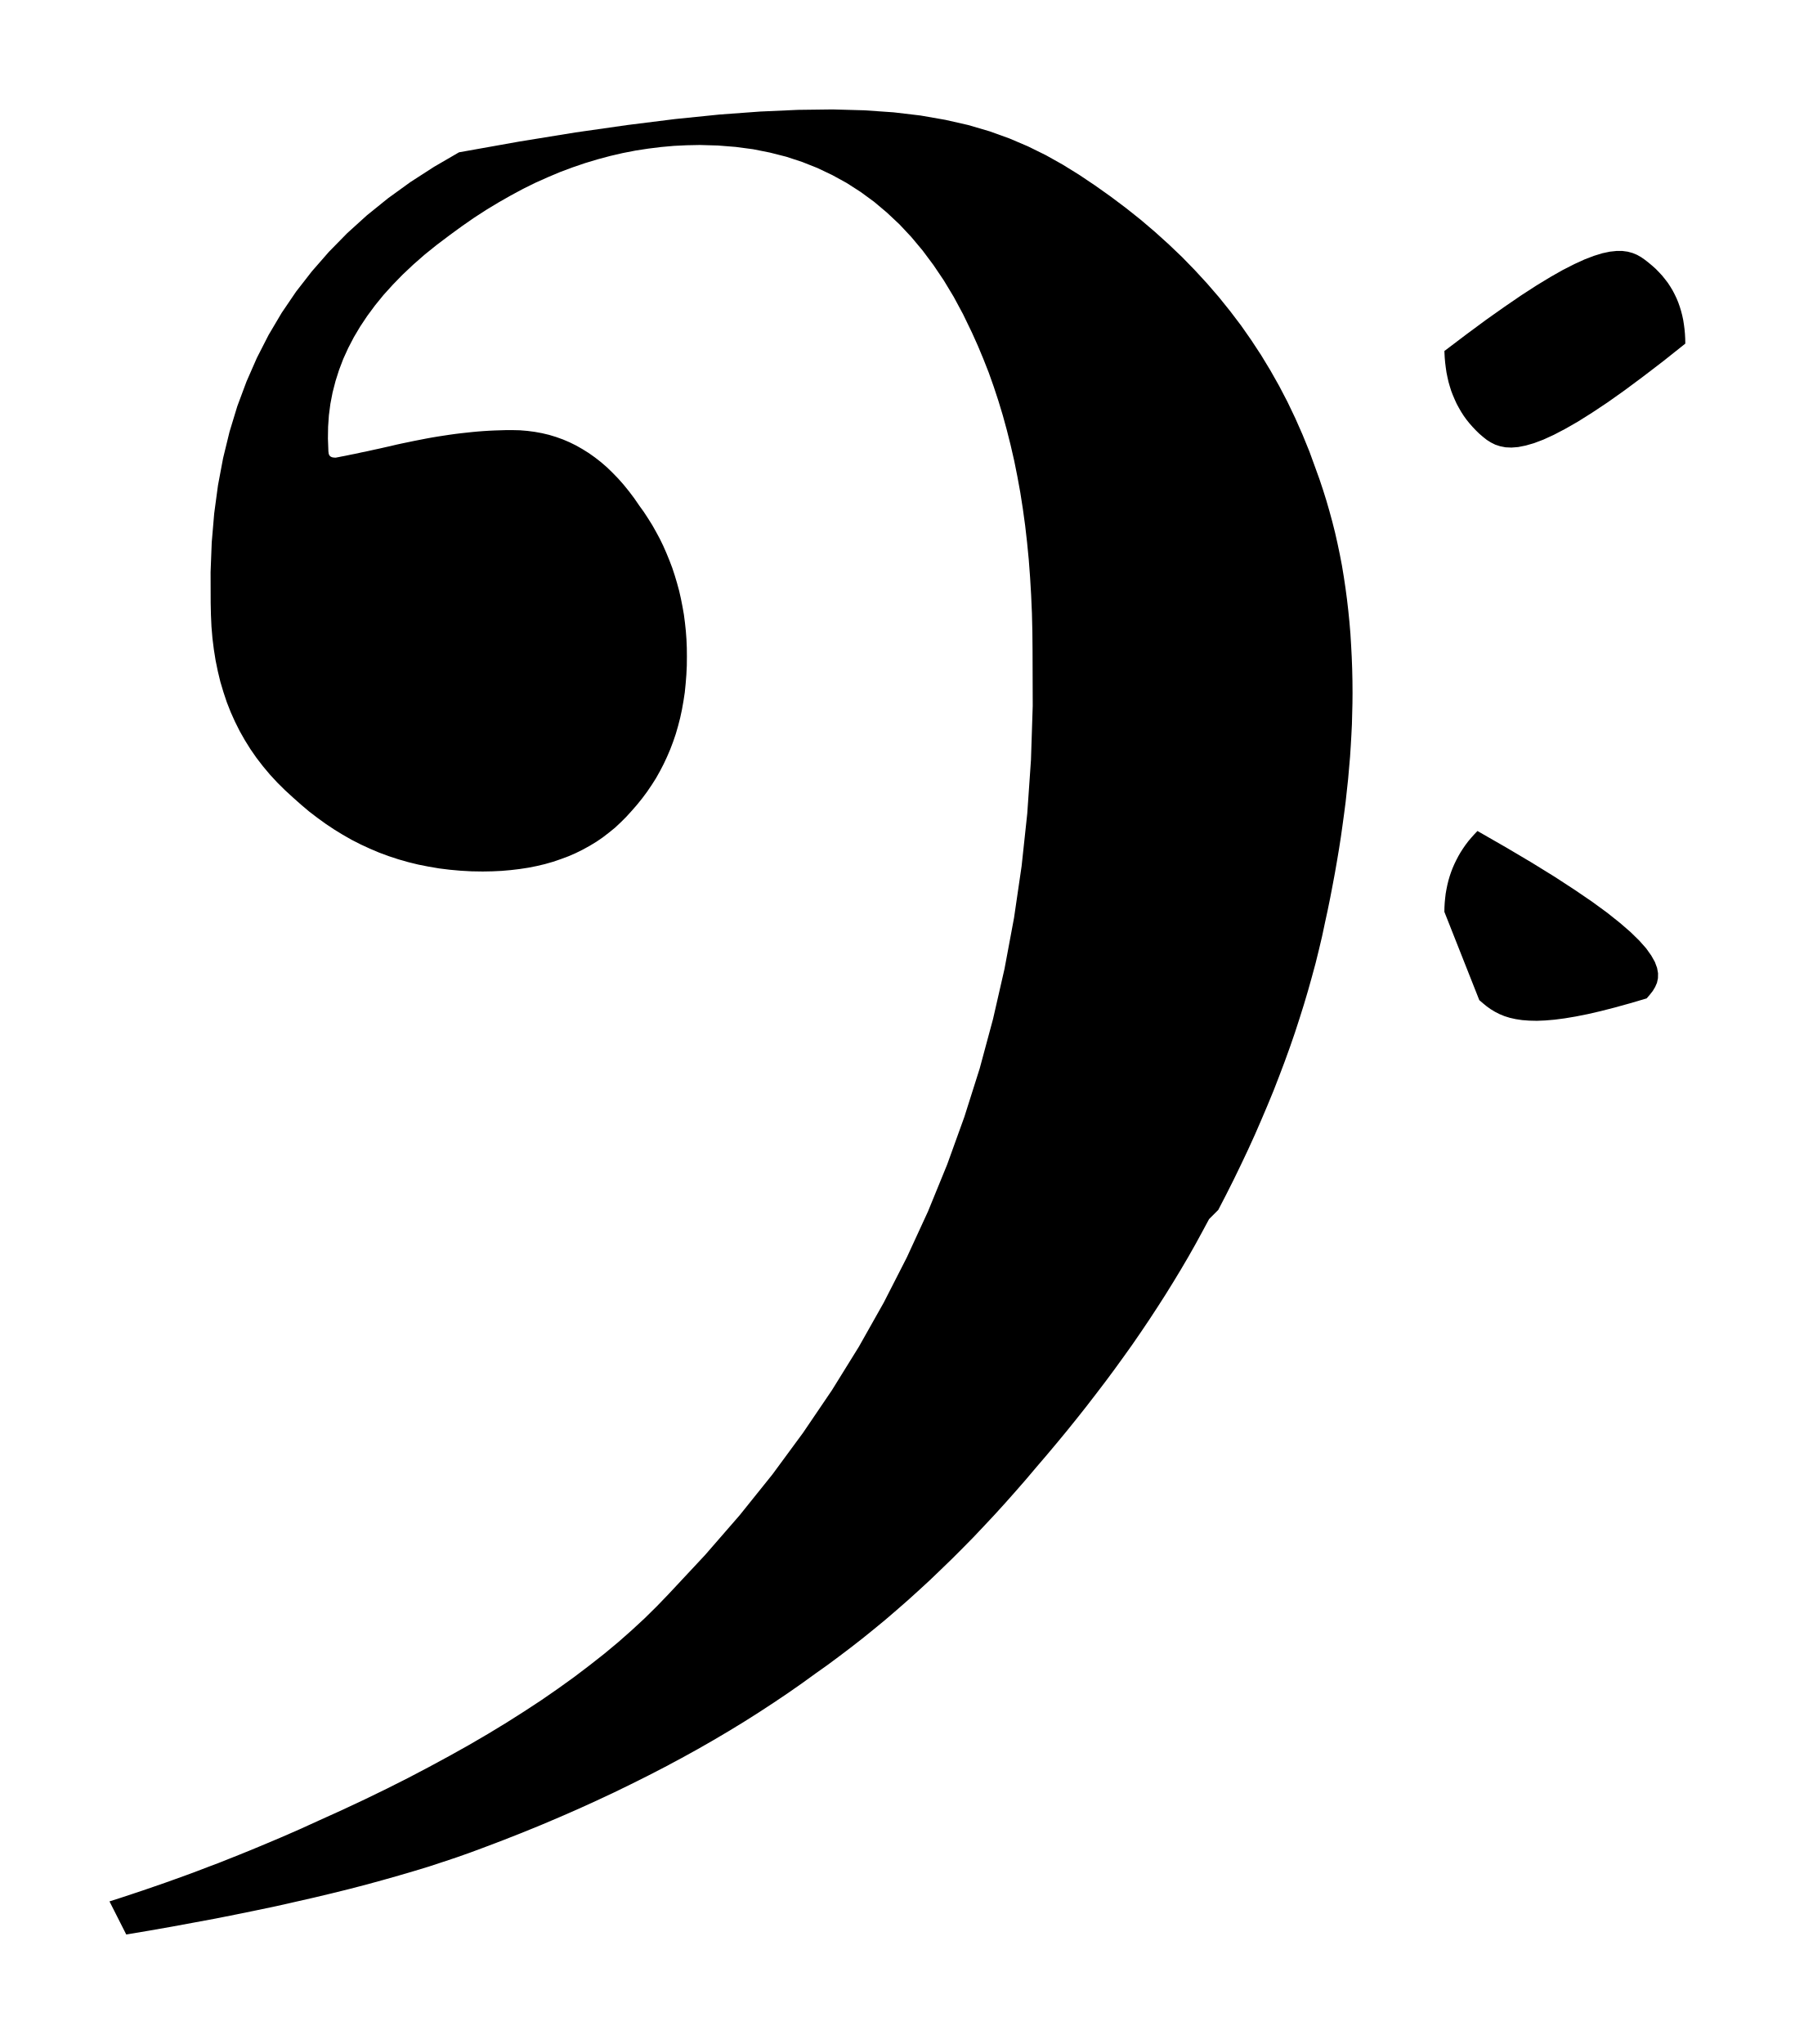
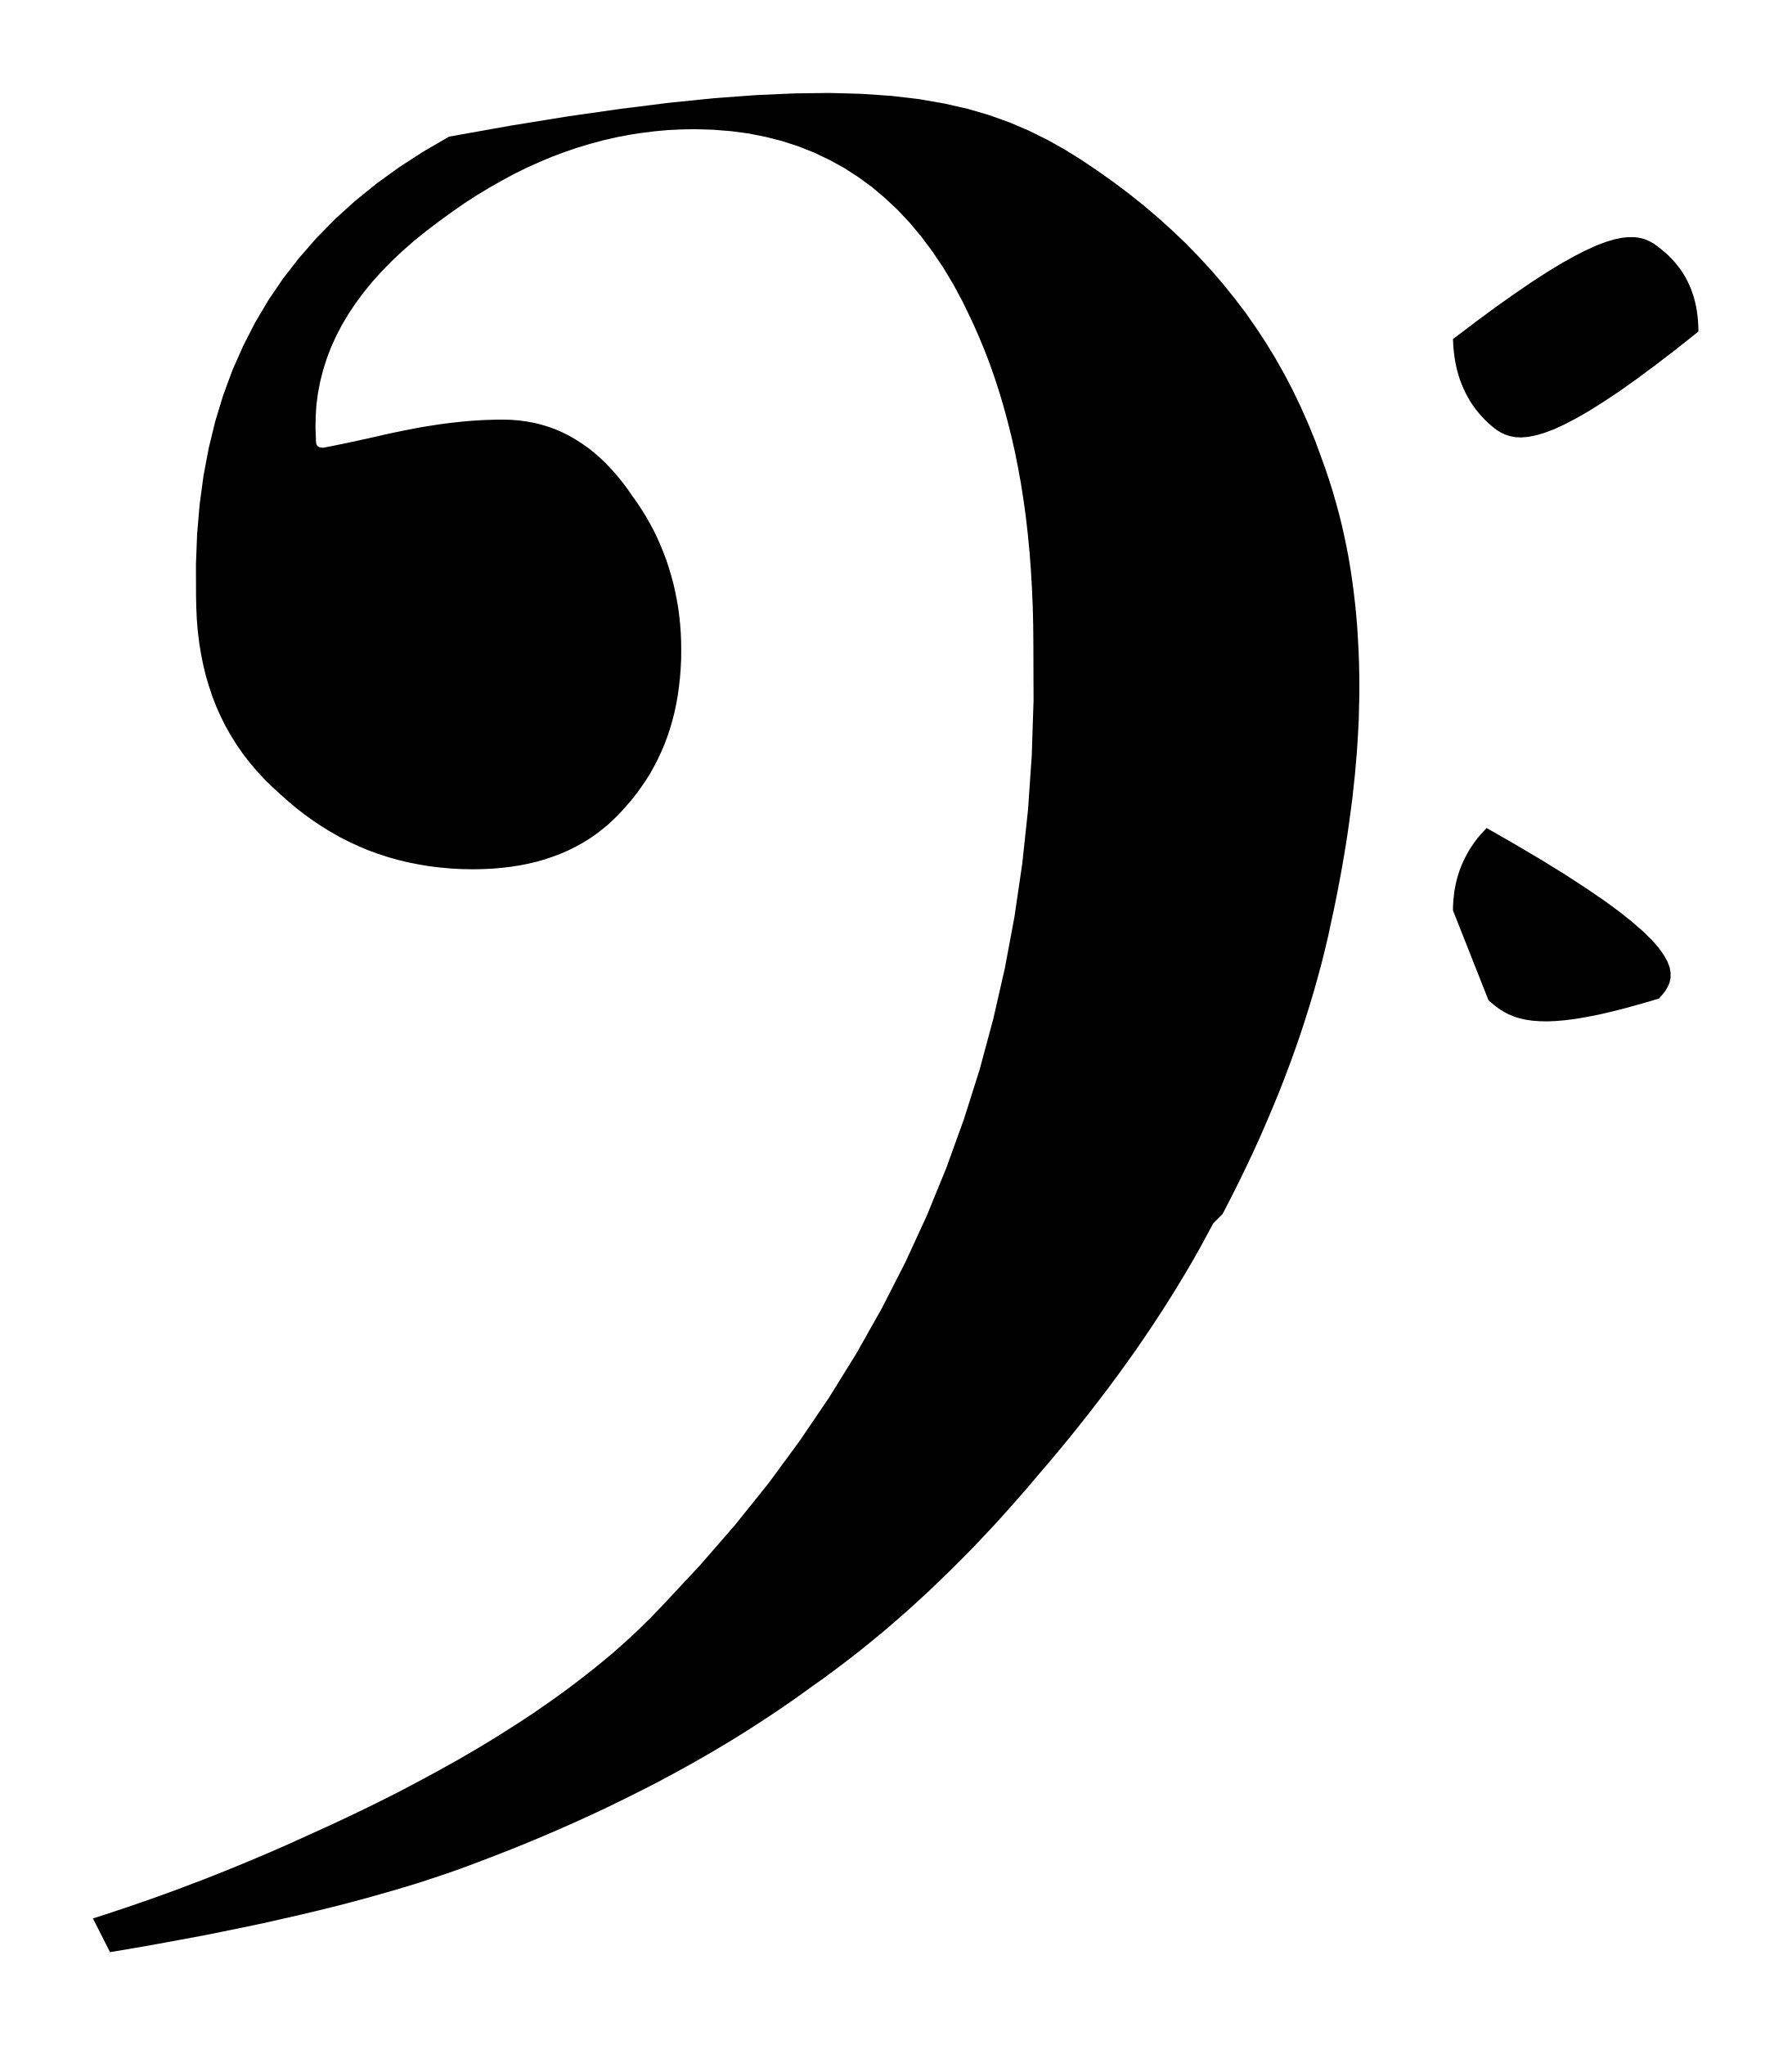
- <svg xmlns="http://www.w3.org/2000/svg" viewBox="90.856 751.646 20.343 23.163">
-   <path fill="black" fill-rule="evenodd" d="M 104.561 765.461 L 104.484 765.604 L 104.406 765.747 L 104.325 765.89 L 104.241 766.033 L 104.155 766.175 L 104.067 766.317 L 103.976 766.459 L 103.883 766.601 L 103.788 766.742 L 103.691 766.883 L 103.591 767.023 L 103.489 767.164 L 103.385 767.304 L 103.279 767.443 L 103.171 767.583 L 103.061 767.722 L 102.949 767.861 L 102.835 767.999 L 102.719 768.137 L 102.601 768.275 L 102.485 768.412 L 102.368 768.546 L 102.25 768.679 L 102.131 768.81 L 102.011 768.938 L 101.891 769.065 L 101.769 769.189 L 101.646 769.312 L 101.522 769.432 L 101.398 769.551 L 101.272 769.667 L 101.146 769.781 L 101.019 769.892 L 100.891 770.002 L 100.761 770.109 L 100.631 770.214 L 100.5 770.316 L 100.368 770.416 L 100.236 770.514 L 100.102 770.609 L 99.947 770.721 L 99.788 770.832 L 99.626 770.941 L 99.461 771.049 L 99.292 771.156 L 99.12 771.261 L 98.944 771.365 L 98.764 771.468 L 98.581 771.569 L 98.394 771.669 L 98.204 771.767 L 98.01 771.864 L 97.813 771.96 L 97.612 772.054 L 97.407 772.147 L 97.199 772.238 L 96.987 772.328 L 96.771 772.416 L 96.552 772.502 L 96.328 772.587 L 96.185 772.64 L 96.035 772.693 L 95.879 772.745 L 95.718 772.798 L 95.55 772.849 L 95.376 772.9 L 95.196 772.951 L 95.01 773.002 L 94.818 773.052 L 94.62 773.101 L 94.415 773.15 L 94.204 773.198 L 93.987 773.247 L 93.763 773.294 L 93.533 773.341 L 93.297 773.388 L 93.054 773.433 L 92.805 773.479 L 92.549 773.524 L 92.287 773.568 L 92.097 773.193 L 92.225 773.152 L 92.352 773.11 L 92.478 773.068 L 92.603 773.025 L 92.727 772.982 L 92.85 772.938 L 92.972 772.894 L 93.093 772.849 L 93.213 772.803 L 93.333 772.758 L 93.451 772.711 L 93.569 772.664 L 93.685 772.617 L 93.801 772.569 L 93.915 772.521 L 94.029 772.473 L 94.142 772.424 L 94.254 772.375 L 94.364 772.325 L 94.474 772.275 L 94.737 772.156 L 94.993 772.036 L 95.242 771.915 L 95.484 771.793 L 95.72 771.669 L 95.949 771.545 L 96.171 771.421 L 96.387 771.295 L 96.596 771.168 L 96.798 771.04 L 96.993 770.912 L 97.181 770.782 L 97.362 770.652 L 97.536 770.52 L 97.704 770.388 L 97.864 770.255 L 98.017 770.12 L 98.163 769.985 L 98.301 769.849 L 98.433 769.712 L 98.847 769.269 L 99.24 768.817 L 99.611 768.355 L 99.959 767.882 L 100.286 767.4 L 100.591 766.908 L 100.874 766.406 L 101.135 765.895 L 101.375 765.374 L 101.592 764.843 L 101.787 764.303 L 101.961 763.754 L 102.112 763.194 L 102.242 762.626 L 102.35 762.048 L 102.436 761.461 L 102.5 760.865 L 102.542 760.259 L 102.562 759.645 L 102.56 759.021 L 102.558 758.807 L 102.553 758.597 L 102.544 758.39 L 102.532 758.188 L 102.517 757.988 L 102.498 757.793 L 102.476 757.601 L 102.45 757.412 L 102.421 757.227 L 102.388 757.046 L 102.352 756.867 L 102.312 756.693 L 102.269 756.522 L 102.223 756.354 L 102.173 756.189 L 102.12 756.028 L 102.064 755.87 L 102.003 755.715 L 101.94 755.564 L 101.873 755.415 L 101.773 755.208 L 101.667 755.011 L 101.555 754.825 L 101.437 754.65 L 101.314 754.485 L 101.185 754.331 L 101.05 754.187 L 100.909 754.055 L 100.763 753.932 L 100.611 753.821 L 100.454 753.72 L 100.29 753.63 L 100.122 753.55 L 99.948 753.481 L 99.768 753.422 L 99.583 753.375 L 99.392 753.337 L 99.196 753.311 L 98.995 753.295 L 98.788 753.289 L 98.641 753.292 L 98.495 753.299 L 98.35 753.312 L 98.205 753.33 L 98.061 753.352 L 97.917 753.38 L 97.774 753.413 L 97.632 753.451 L 97.489 753.494 L 97.348 753.542 L 97.206 753.595 L 97.066 753.654 L 96.925 753.717 L 96.785 753.786 L 96.646 753.861 L 96.507 753.94 L 96.368 754.024 L 96.229 754.114 L 96.091 754.21 L 95.954 754.31 L 95.808 754.42 L 95.67 754.531 L 95.541 754.644 L 95.42 754.758 L 95.308 754.873 L 95.203 754.989 L 95.107 755.107 L 95.019 755.226 L 94.939 755.346 L 94.867 755.467 L 94.803 755.59 L 94.747 755.713 L 94.699 755.839 L 94.659 755.965 L 94.626 756.093 L 94.601 756.222 L 94.584 756.352 L 94.575 756.483 L 94.573 756.615 L 94.578 756.749 L 94.578 756.758 L 94.579 756.766 L 94.58 756.774 L 94.581 756.782 L 94.582 756.788 L 94.584 756.794 L 94.587 756.8 L 94.589 756.805 L 94.593 756.81 L 94.596 756.814 L 94.6 756.817 L 94.605 756.821 L 94.61 756.823 L 94.615 756.826 L 94.622 756.828 L 94.628 756.829 L 94.636 756.831 L 94.643 756.831 L 94.652 756.832 L 94.661 756.832 L 94.663 756.832 L 94.668 756.831 L 94.677 756.829 L 94.689 756.827 L 94.704 756.824 L 94.723 756.82 L 94.745 756.816 L 94.771 756.811 L 94.8 756.805 L 94.833 756.798 L 94.869 756.791 L 94.909 756.783 L 94.952 756.773 L 94.998 756.764 L 95.048 756.753 L 95.102 756.741 L 95.158 756.729 L 95.219 756.715 L 95.282 756.701 L 95.349 756.685 L 95.418 756.67 L 95.486 756.656 L 95.553 756.642 L 95.62 756.629 L 95.686 756.616 L 95.752 756.604 L 95.818 756.593 L 95.883 756.583 L 95.949 756.573 L 96.013 756.564 L 96.078 756.556 L 96.143 756.549 L 96.207 756.542 L 96.272 756.536 L 96.337 756.531 L 96.401 756.527 L 96.466 756.524 L 96.531 756.522 L 96.596 756.52 L 96.662 756.52 L 96.749 756.522 L 96.834 756.529 L 96.918 756.54 L 97 756.555 L 97.08 756.574 L 97.159 756.598 L 97.237 756.626 L 97.312 756.658 L 97.387 756.695 L 97.459 756.736 L 97.531 756.781 L 97.6 756.83 L 97.668 756.883 L 97.735 756.941 L 97.799 757.003 L 97.863 757.069 L 97.925 757.139 L 97.985 757.213 L 98.044 757.291 L 98.101 757.374 L 98.153 757.446 L 98.202 757.521 L 98.249 757.596 L 98.293 757.674 L 98.335 757.752 L 98.374 757.832 L 98.41 757.914 L 98.444 757.997 L 98.476 758.081 L 98.504 758.166 L 98.53 758.253 L 98.554 758.341 L 98.574 758.429 L 98.592 758.52 L 98.608 758.611 L 98.62 758.703 L 98.63 758.797 L 98.637 758.891 L 98.641 758.987 L 98.642 759.084 L 98.641 759.189 L 98.636 759.292 L 98.628 759.393 L 98.618 759.493 L 98.603 759.591 L 98.586 759.687 L 98.566 759.78 L 98.542 759.873 L 98.516 759.963 L 98.486 760.051 L 98.453 760.138 L 98.417 760.222 L 98.378 760.305 L 98.336 760.386 L 98.291 760.466 L 98.242 760.543 L 98.191 760.618 L 98.136 760.692 L 98.078 760.764 L 98.017 760.834 L 97.956 760.901 L 97.893 760.964 L 97.828 761.025 L 97.759 761.081 L 97.689 761.135 L 97.616 761.185 L 97.54 761.231 L 97.462 761.274 L 97.381 761.314 L 97.298 761.35 L 97.212 761.382 L 97.124 761.412 L 97.033 761.438 L 96.94 761.46 L 96.844 761.479 L 96.746 761.494 L 96.645 761.506 L 96.542 761.515 L 96.436 761.52 L 96.328 761.522 L 96.201 761.52 L 96.076 761.513 L 95.954 761.502 L 95.833 761.487 L 95.715 761.467 L 95.599 761.444 L 95.484 761.416 L 95.372 761.384 L 95.262 761.348 L 95.154 761.308 L 95.048 761.263 L 94.944 761.215 L 94.842 761.163 L 94.742 761.106 L 94.644 761.046 L 94.548 760.982 L 94.454 760.914 L 94.361 760.843 L 94.271 760.767 L 94.182 760.688 L 94.088 760.602 L 93.999 760.514 L 93.915 760.423 L 93.837 760.33 L 93.763 760.234 L 93.695 760.136 L 93.632 760.035 L 93.573 759.931 L 93.52 759.825 L 93.471 759.716 L 93.427 759.604 L 93.389 759.49 L 93.354 759.373 L 93.325 759.253 L 93.3 759.131 L 93.28 759.006 L 93.264 758.878 L 93.253 758.747 L 93.247 758.614 L 93.244 758.478 L 93.243 758.13 L 93.256 757.792 L 93.284 757.464 L 93.327 757.145 L 93.385 756.837 L 93.458 756.538 L 93.546 756.249 L 93.65 755.97 L 93.768 755.701 L 93.901 755.441 L 94.049 755.191 L 94.212 754.951 L 94.391 754.721 L 94.584 754.5 L 94.792 754.288 L 95.015 754.086 L 95.254 753.893 L 95.507 753.71 L 95.775 753.537 L 96.059 753.372 L 96.743 753.25 L 97.378 753.147 L 97.966 753.063 L 98.509 752.995 L 99.011 752.944 L 99.474 752.91 L 99.9 752.891 L 100.292 752.886 L 100.653 752.896 L 100.985 752.919 L 101.29 752.955 L 101.571 753.004 L 101.831 753.063 L 102.073 753.134 L 102.298 753.215 L 102.509 753.305 L 102.71 753.404 L 102.901 753.511 L 103.087 753.626 L 103.269 753.748 L 103.448 753.875 L 103.621 754.005 L 103.788 754.138 L 103.95 754.276 L 104.105 754.416 L 104.256 754.56 L 104.4 754.708 L 104.539 754.859 L 104.673 755.014 L 104.8 755.172 L 104.923 755.334 L 105.039 755.5 L 105.15 755.669 L 105.255 755.842 L 105.355 756.019 L 105.449 756.199 L 105.537 756.383 L 105.62 756.571 L 105.698 756.762 L 105.769 756.957 L 105.812 757.076 L 105.852 757.196 L 105.89 757.317 L 105.925 757.438 L 105.958 757.559 L 105.989 757.682 L 106.017 757.806 L 106.043 757.93 L 106.067 758.055 L 106.088 758.182 L 106.107 758.309 L 106.124 758.437 L 106.139 758.566 L 106.152 758.696 L 106.163 758.827 L 106.171 758.959 L 106.178 759.093 L 106.183 759.227 L 106.186 759.363 L 106.187 759.5 L 106.186 759.616 L 106.183 759.734 L 106.18 759.854 L 106.174 759.975 L 106.167 760.097 L 106.159 760.221 L 106.148 760.347 L 106.137 760.474 L 106.123 760.602 L 106.109 760.732 L 106.092 760.863 L 106.074 760.995 L 106.055 761.13 L 106.034 761.265 L 106.011 761.402 L 105.987 761.54 L 105.961 761.679 L 105.934 761.82 L 105.905 761.962 L 105.874 762.105 L 105.842 762.256 L 105.806 762.408 L 105.768 762.562 L 105.726 762.717 L 105.682 762.874 L 105.635 763.032 L 105.585 763.191 L 105.533 763.351 L 105.477 763.513 L 105.418 763.676 L 105.356 763.84 L 105.292 764.005 L 105.224 764.17 L 105.153 764.337 L 105.08 764.505 L 105.003 764.674 L 104.923 764.843 L 104.84 765.014 L 104.754 765.185 L 104.665 765.357 Z M 107.228 755.624 L 107.475 755.437 L 107.701 755.27 L 107.909 755.123 L 108.099 754.993 L 108.272 754.881 L 108.43 754.785 L 108.573 754.704 L 108.703 754.638 L 108.819 754.585 L 108.924 754.545 L 109.018 754.516 L 109.103 754.498 L 109.178 754.49 L 109.246 754.49 L 109.306 754.498 L 109.361 754.513 L 109.412 754.534 L 109.458 754.56 L 109.501 754.59 L 109.543 754.623 L 109.585 754.658 L 109.625 754.694 L 109.662 754.732 L 109.698 754.771 L 109.73 754.811 L 109.761 754.851 L 109.789 754.894 L 109.815 754.937 L 109.838 754.981 L 109.86 755.027 L 109.879 755.073 L 109.896 755.121 L 109.911 755.17 L 109.924 755.22 L 109.935 755.271 L 109.943 755.322 L 109.95 755.375 L 109.955 755.429 L 109.958 755.484 L 109.959 755.54 L 109.71 755.738 L 109.48 755.914 L 109.27 756.07 L 109.078 756.206 L 108.902 756.323 L 108.743 756.423 L 108.598 756.506 L 108.468 756.574 L 108.35 756.628 L 108.244 756.668 L 108.15 756.695 L 108.065 756.712 L 107.989 756.718 L 107.921 756.715 L 107.86 756.703 L 107.805 756.685 L 107.755 756.66 L 107.709 756.631 L 107.666 756.597 L 107.624 756.561 L 107.585 756.523 L 107.548 756.484 L 107.512 756.443 L 107.479 756.402 L 107.448 756.359 L 107.419 756.314 L 107.393 756.269 L 107.368 756.223 L 107.346 756.175 L 107.325 756.126 L 107.306 756.077 L 107.29 756.026 L 107.275 755.974 L 107.263 755.921 L 107.252 755.867 L 107.244 755.812 L 107.237 755.756 L 107.232 755.699 L 107.229 755.641 L 107.228 755.582 Z M 107.228 761.979 L 107.229 761.927 L 107.232 761.875 L 107.237 761.823 L 107.243 761.772 L 107.252 761.722 L 107.262 761.673 L 107.274 761.624 L 107.288 761.576 L 107.304 761.529 L 107.322 761.482 L 107.342 761.436 L 107.364 761.391 L 107.387 761.347 L 107.412 761.304 L 107.439 761.262 L 107.468 761.22 L 107.499 761.179 L 107.532 761.14 L 107.567 761.101 L 107.603 761.063 L 107.929 761.25 L 108.221 761.423 L 108.48 761.583 L 108.707 761.731 L 108.905 761.866 L 109.076 761.991 L 109.22 762.106 L 109.341 762.211 L 109.439 762.307 L 109.516 762.394 L 109.573 762.474 L 109.614 762.547 L 109.639 762.614 L 109.65 762.675 L 109.649 762.731 L 109.638 762.783 L 109.617 762.831 L 109.59 762.876 L 109.557 762.918 L 109.521 762.96 L 109.334 763.015 L 109.161 763.063 L 109.001 763.104 L 108.854 763.138 L 108.718 763.165 L 108.593 763.186 L 108.478 763.201 L 108.373 763.21 L 108.277 763.214 L 108.19 763.212 L 108.11 763.206 L 108.037 763.195 L 107.97 763.18 L 107.909 763.161 L 107.853 763.138 L 107.802 763.112 L 107.754 763.083 L 107.709 763.051 L 107.666 763.016 L 107.624 762.98 Z " />
+ <svg xmlns="http://www.w3.org/2000/svg" viewBox="91.063 751.852 19.93 22.749">
+   <path fill="black" fill-rule="evenodd" d="     M 104.561 765.461 L 104.484 765.604 L 104.406 765.747 L 104.325 765.89 L 104.241 766.033 L 104.155 766.175 L 104.067 766.317 L 103.976 766.459 L 103.883 766.601 L 103.788 766.742 L 103.691 766.883 L 103.591 767.023 L 103.489 767.164 L 103.385 767.304 L 103.279 767.443 L 103.171 767.583 L 103.061 767.722 L 102.949 767.861 L 102.835 767.999 L 102.719 768.137 L 102.601 768.275 L 102.485 768.412 L 102.368 768.546 L 102.25 768.679 L 102.131 768.81 L 102.011 768.938 L 101.891 769.065 L 101.769 769.189 L 101.646 769.312 L 101.522 769.432 L 101.398 769.551 L 101.272 769.667 L 101.146 769.781 L 101.019 769.892 L 100.891 770.002 L 100.761 770.109 L 100.631 770.214 L 100.5 770.316 L 100.368 770.416 L 100.236 770.514 L 100.102 770.609 L 99.947 770.721 L 99.788 770.832 L 99.626 770.941 L 99.461 771.049 L 99.292 771.156 L 99.12 771.261 L 98.944 771.365 L 98.764 771.468 L 98.581 771.569 L 98.395 771.669 L 98.204 771.767 L 98.01 771.864 L 97.813 771.96 L 97.612 772.054 L 97.407 772.147 L 97.199 772.238 L 96.987 772.328 L 96.771 772.416 L 96.551 772.502 L 96.328 772.587 L 96.185 772.64 L 96.035 772.693 L 95.879 772.745 L 95.718 772.798 L 95.55 772.849 L 95.376 772.9 L 95.196 772.951 L 95.01 773.002 L 94.818 773.052 L 94.62 773.101 L 94.415 773.15 L 94.204 773.198 L 93.987 773.247 L 93.763 773.294 L 93.533 773.341 L 93.297 773.388 L 93.054 773.433 L 92.805 773.479 L 92.549 773.524 L 92.287 773.568 L 92.097 773.193 L 92.225 773.152 L 92.352 773.11 L 92.478 773.068 L 92.603 773.025 L 92.727 772.982 L 92.85 772.938 L 92.972 772.894 L 93.093 772.849 L 93.213 772.803 L 93.333 772.758 L 93.451 772.711 L 93.569 772.664 L 93.685 772.617 L 93.801 772.569 L 93.915 772.521 L 94.029 772.473 L 94.142 772.424 L 94.253 772.375 L 94.364 772.325 L 94.474 772.275 L 94.737 772.156 L 94.992 772.036 L 95.242 771.915 L 95.484 771.793 L 95.72 771.669 L 95.949 771.545 L 96.171 771.421 L 96.387 771.295 L 96.596 771.168 L 96.798 771.04 L 96.993 770.912 L 97.181 770.782 L 97.362 770.652 L 97.536 770.52 L 97.703 770.388 L 97.864 770.255 L 98.017 770.12 L 98.163 769.985 L 98.301 769.849 L 98.433 769.712 L 98.847 769.269 L 99.24 768.817 L 99.611 768.355 L 99.959 767.882 L 100.286 767.4 L 100.591 766.908 L 100.874 766.406 L 101.135 765.895 L 101.375 765.374 L 101.592 764.843 L 101.787 764.303 L 101.961 763.754 L 102.112 763.194 L 102.242 762.626 L 102.35 762.048 L 102.436 761.461 L 102.5 760.865 L 102.542 760.259 L 102.562 759.645 L 102.56 759.021 L 102.558 758.807 L 102.553 758.597 L 102.544 758.39 L 102.532 758.188 L 102.517 757.988 L 102.498 757.793 L 102.476 757.601 L 102.45 757.412 L 102.421 757.227 L 102.388 757.046 L 102.352 756.867 L 102.312 756.693 L 102.269 756.522 L 102.223 756.354 L 102.173 756.189 L 102.12 756.028 L 102.064 755.87 L 102.003 755.715 L 101.94 755.564 L 101.873 755.415 L 101.773 755.208 L 101.667 755.011 L 101.555 754.825 L 101.437 754.65 L 101.314 754.485 L 101.185 754.331 L 101.05 754.187 L 100.909 754.055 L 100.763 753.932 L 100.611 753.821 L 100.454 753.72 L 100.29 753.63 L 100.122 753.55 L 99.948 753.481 L 99.768 753.422 L 99.583 753.375 L 99.392 753.337 L 99.196 753.311 L 98.995 753.295 L 98.788 753.289 L 98.641 753.292 L 98.495 753.299 L 98.35 753.312 L 98.205 753.33 L 98.061 753.352 L 97.917 753.38 L 97.774 753.413 L 97.632 753.451 L 97.489 753.494 L 97.348 753.542 L 97.206 753.595 L 97.066 753.654 L 96.925 753.717 L 96.785 753.786 L 96.646 753.861 L 96.507 753.94 L 96.368 754.024 L 96.229 754.114 L 96.091 754.21 L 95.953 754.31 L 95.808 754.42 L 95.67 754.531 L 95.541 754.644 L 95.42 754.758 L 95.308 754.873 L 95.203 754.989 L 95.107 755.107 L 95.019 755.226 L 94.939 755.346 L 94.867 755.467 L 94.803 755.59 L 94.747 755.713 L 94.699 755.839 L 94.659 755.965 L 94.626 756.093 L 94.601 756.222 L 94.584 756.352 L 94.575 756.483 L 94.573 756.615 L 94.578 756.749 L 94.578 756.758 L 94.579 756.766 L 94.58 756.774 L 94.581 756.782 L 94.582 756.788 L 94.584 756.794 L 94.587 756.8 L 94.589 756.805 L 94.592 756.81 L 94.596 756.814 L 94.6 756.817 L 94.605 756.821 L 94.61 756.823 L 94.615 756.826 L 94.622 756.828 L 94.628 756.829 L 94.636 756.831 L 94.643 756.831 L 94.652 756.832 L 94.661 756.832 L 94.663 756.832 L 94.668 756.831 L 94.676 756.829 L 94.689 756.827 L 94.704 756.824 L 94.723 756.82 L 94.745 756.816 L 94.771 756.811 L 94.8 756.805 L 94.833 756.798 L 94.869 756.791 L 94.909 756.783 L 94.952 756.773 L 94.998 756.764 L 95.048 756.753 L 95.101 756.741 L 95.158 756.729 L 95.218 756.715 L 95.282 756.701 L 95.349 756.685 L 95.418 756.67 L 95.486 756.656 L 95.553 756.642 L 95.62 756.629 L 95.686 756.616 L 95.752 756.604 L 95.818 756.593 L 95.883 756.583 L 95.949 756.573 L 96.013 756.564 L 96.078 756.556 L 96.143 756.549 L 96.207 756.542 L 96.272 756.536 L 96.337 756.531 L 96.401 756.527 L 96.466 756.524 L 96.531 756.522 L 96.596 756.52 L 96.662 756.52 L 96.749 756.522 L 96.834 756.529 L 96.918 756.54 L 97 756.555 L 97.08 756.574 L 97.159 756.598 L 97.237 756.626 L 97.312 756.658 L 97.387 756.695 L 97.459 756.736 L 97.53 756.781 L 97.6 756.83 L 97.668 756.883 L 97.735 756.941 L 97.8 757.003 L 97.863 757.069 L 97.925 757.139 L 97.985 757.213 L 98.044 757.291 L 98.101 757.374 L 98.153 757.446 L 98.202 757.521 L 98.249 757.596 L 98.293 757.674 L 98.335 757.752 L 98.374 757.832 L 98.41 757.914 L 98.444 757.997 L 98.476 758.081 L 98.504 758.166 L 98.53 758.253 L 98.554 758.341 L 98.574 758.429 L 98.592 758.52 L 98.608 758.611 L 98.62 758.703 L 98.63 758.797 L 98.637 758.891 L 98.641 758.987 L 98.642 759.084 L 98.641 759.189 L 98.636 759.292 L 98.628 759.393 L 98.617 759.493 L 98.603 759.591 L 98.586 759.687 L 98.566 759.78 L 98.542 759.873 L 98.516 759.963 L 98.486 760.051 L 98.453 760.138 L 98.417 760.222 L 98.378 760.305 L 98.336 760.386 L 98.291 760.466 L 98.242 760.543 L 98.19 760.618 L 98.136 760.692 L 98.078 760.764 L 98.017 760.834 L 97.956 760.901 L 97.893 760.964 L 97.828 761.025 L 97.759 761.081 L 97.689 761.135 L 97.616 761.185 L 97.54 761.231 L 97.462 761.274 L 97.381 761.314 L 97.298 761.35 L 97.212 761.382 L 97.124 761.412 L 97.033 761.438 L 96.94 761.46 L 96.844 761.479 L 96.746 761.494 L 96.646 761.506 L 96.542 761.515 L 96.437 761.52 L 96.328 761.522 L 96.201 761.52 L 96.076 761.513 L 95.954 761.502 L 95.833 761.487 L 95.715 761.467 L 95.599 761.444 L 95.484 761.416 L 95.372 761.384 L 95.262 761.348 L 95.154 761.308 L 95.048 761.263 L 94.944 761.215 L 94.842 761.163 L 94.742 761.106 L 94.644 761.046 L 94.548 760.982 L 94.453 760.914 L 94.361 760.843 L 94.271 760.767 L 94.182 760.688 L 94.088 760.602 L 93.999 760.514 L 93.915 760.423 L 93.837 760.33 L 93.763 760.234 L 93.695 760.136 L 93.632 760.035 L 93.573 759.931 L 93.52 759.825 L 93.471 759.716 L 93.427 759.604 L 93.389 759.49 L 93.354 759.373 L 93.325 759.253 L 93.3 759.131 L 93.28 759.006 L 93.264 758.878 L 93.253 758.747 L 93.247 758.614 L 93.244 758.478 L 93.243 758.13 L 93.256 757.792 L 93.284 757.464 L 93.327 757.145 L 93.385 756.837 L 93.458 756.538 L 93.546 756.249 L 93.649 755.97 L 93.768 755.701 L 93.901 755.441 L 94.049 755.191 L 94.212 754.951 L 94.391 754.721 L 94.584 754.5 L 94.792 754.288 L 95.015 754.086 L 95.254 753.893 L 95.507 753.71 L 95.775 753.537 L 96.059 753.372 L 96.743 753.25 L 97.378 753.147 L 97.966 753.063 L 98.509 752.995 L 99.011 752.944 L 99.474 752.91 L 99.9 752.891 L 100.292 752.886 L 100.653 752.896 L 100.985 752.919 L 101.29 752.955 L 101.571 753.004 L 101.831 753.063 L 102.073 753.134 L 102.298 753.215 L 102.509 753.305 L 102.71 753.404 L 102.901 753.511 L 103.087 753.626 L 103.269 753.748 L 103.448 753.875 L 103.621 754.005 L 103.788 754.138 L 103.95 754.276 L 104.105 754.416 L 104.256 754.56 L 104.4 754.708 L 104.539 754.859 L 104.673 755.014 L 104.8 755.172 L 104.923 755.334 L 105.039 755.5 L 105.15 755.669 L 105.255 755.842 L 105.355 756.019 L 105.449 756.199 L 105.537 756.383 L 105.62 756.571 L 105.698 756.762 L 105.769 756.957 L 105.812 757.076 L 105.852 757.196 L 105.89 757.317 L 105.925 757.438 L 105.958 757.559 L 105.989 757.682 L 106.017 757.806 L 106.043 757.93 L 106.067 758.055 L 106.088 758.182 L 106.107 758.309 L 106.124 758.437 L 106.139 758.566 L 106.152 758.696 L 106.163 758.827 L 106.171 758.959 L 106.178 759.093 L 106.183 759.227 L 106.186 759.363 L 106.187 759.5 L 106.186 759.616 L 106.183 759.734 L 106.18 759.854 L 106.174 759.975 L 106.167 760.097 L 106.159 760.221 L 106.148 760.347 L 106.137 760.474 L 106.123 760.602 L 106.109 760.732 L 106.092 760.863 L 106.074 760.995 L 106.055 761.13 L 106.034 761.265 L 106.011 761.402 L 105.987 761.54 L 105.961 761.679 L 105.934 761.82 L 105.905 761.962 L 105.874 762.105 L 105.842 762.256 L 105.806 762.408 L 105.768 762.562 L 105.726 762.717 L 105.682 762.874 L 105.635 763.032 L 105.585 763.191 L 105.533 763.351 L 105.477 763.513 L 105.418 763.676 L 105.356 763.84 L 105.292 764.005 L 105.224 764.17 L 105.153 764.337 L 105.08 764.505 L 105.003 764.674 L 104.923 764.843 L 104.84 765.014 L 104.754 765.185 L 104.665 765.357 Z     M 107.228 755.624 L 107.475 755.437 L 107.701 755.27 L 107.909 755.123 L 108.099 754.993 L 108.272 754.881 L 108.43 754.785 L 108.573 754.704 L 108.703 754.638 L 108.819 754.585 L 108.924 754.545 L 109.018 754.516 L 109.103 754.498 L 109.178 754.49 L 109.246 754.49 L 109.306 754.498 L 109.361 754.513 L 109.412 754.534 L 109.458 754.56 L 109.501 754.59 L 109.543 754.623 L 109.585 754.658 L 109.625 754.694 L 109.662 754.732 L 109.698 754.771 L 109.73 754.811 L 109.761 754.851 L 109.789 754.894 L 109.815 754.937 L 109.838 754.981 L 109.86 755.027 L 109.879 755.073 L 109.896 755.121 L 109.911 755.17 L 109.924 755.22 L 109.935 755.271 L 109.943 755.322 L 109.95 755.375 L 109.955 755.429 L 109.958 755.484 L 109.959 755.54 L 109.71 755.738 L 109.48 755.914 L 109.27 756.07 L 109.078 756.206 L 108.902 756.323 L 108.743 756.423 L 108.598 756.506 L 108.468 756.574 L 108.35 756.628 L 108.244 756.668 L 108.15 756.695 L 108.065 756.712 L 107.989 756.718 L 107.921 756.715 L 107.86 756.703 L 107.805 756.685 L 107.755 756.66 L 107.709 756.631 L 107.666 756.597 L 107.624 756.561 L 107.585 756.523 L 107.548 756.484 L 107.512 756.443 L 107.479 756.402 L 107.448 756.359 L 107.419 756.314 L 107.393 756.269 L 107.368 756.223 L 107.346 756.175 L 107.325 756.126 L 107.306 756.077 L 107.29 756.026 L 107.275 755.974 L 107.263 755.921 L 107.252 755.867 L 107.244 755.812 L 107.237 755.756 L 107.232 755.699 L 107.229 755.641 L 107.228 755.582 Z     M 107.228 761.979 L 107.229 761.927 L 107.232 761.875 L 107.237 761.823 L 107.243 761.772 L 107.252 761.722 L 107.262 761.673 L 107.274 761.624 L 107.288 761.576 L 107.304 761.529 L 107.322 761.482 L 107.342 761.436 L 107.364 761.391 L 107.387 761.347 L 107.412 761.304 L 107.439 761.262 L 107.468 761.22 L 107.499 761.179 L 107.532 761.14 L 107.567 761.101 L 107.603 761.063 L 107.929 761.25 L 108.221 761.423 L 108.48 761.583 L 108.707 761.731 L 108.905 761.866 L 109.076 761.991 L 109.22 762.106 L 109.341 762.211 L 109.439 762.307 L 109.516 762.394 L 109.573 762.474 L 109.614 762.547 L 109.639 762.614 L 109.65 762.675 L 109.649 762.731 L 109.638 762.783 L 109.617 762.831 L 109.59 762.876 L 109.557 762.918 L 109.521 762.96 L 109.334 763.015 L 109.161 763.063 L 109.001 763.104 L 108.854 763.138 L 108.718 763.165 L 108.593 763.186 L 108.478 763.201 L 108.373 763.21 L 108.277 763.214 L 108.19 763.212 L 108.11 763.206 L 108.037 763.195 L 107.97 763.18 L 107.909 763.161 L 107.853 763.138 L 107.802 763.112 L 107.754 763.083 L 107.709 763.051 L 107.666 763.016 L 107.624 762.98 Z   " />
</svg>
